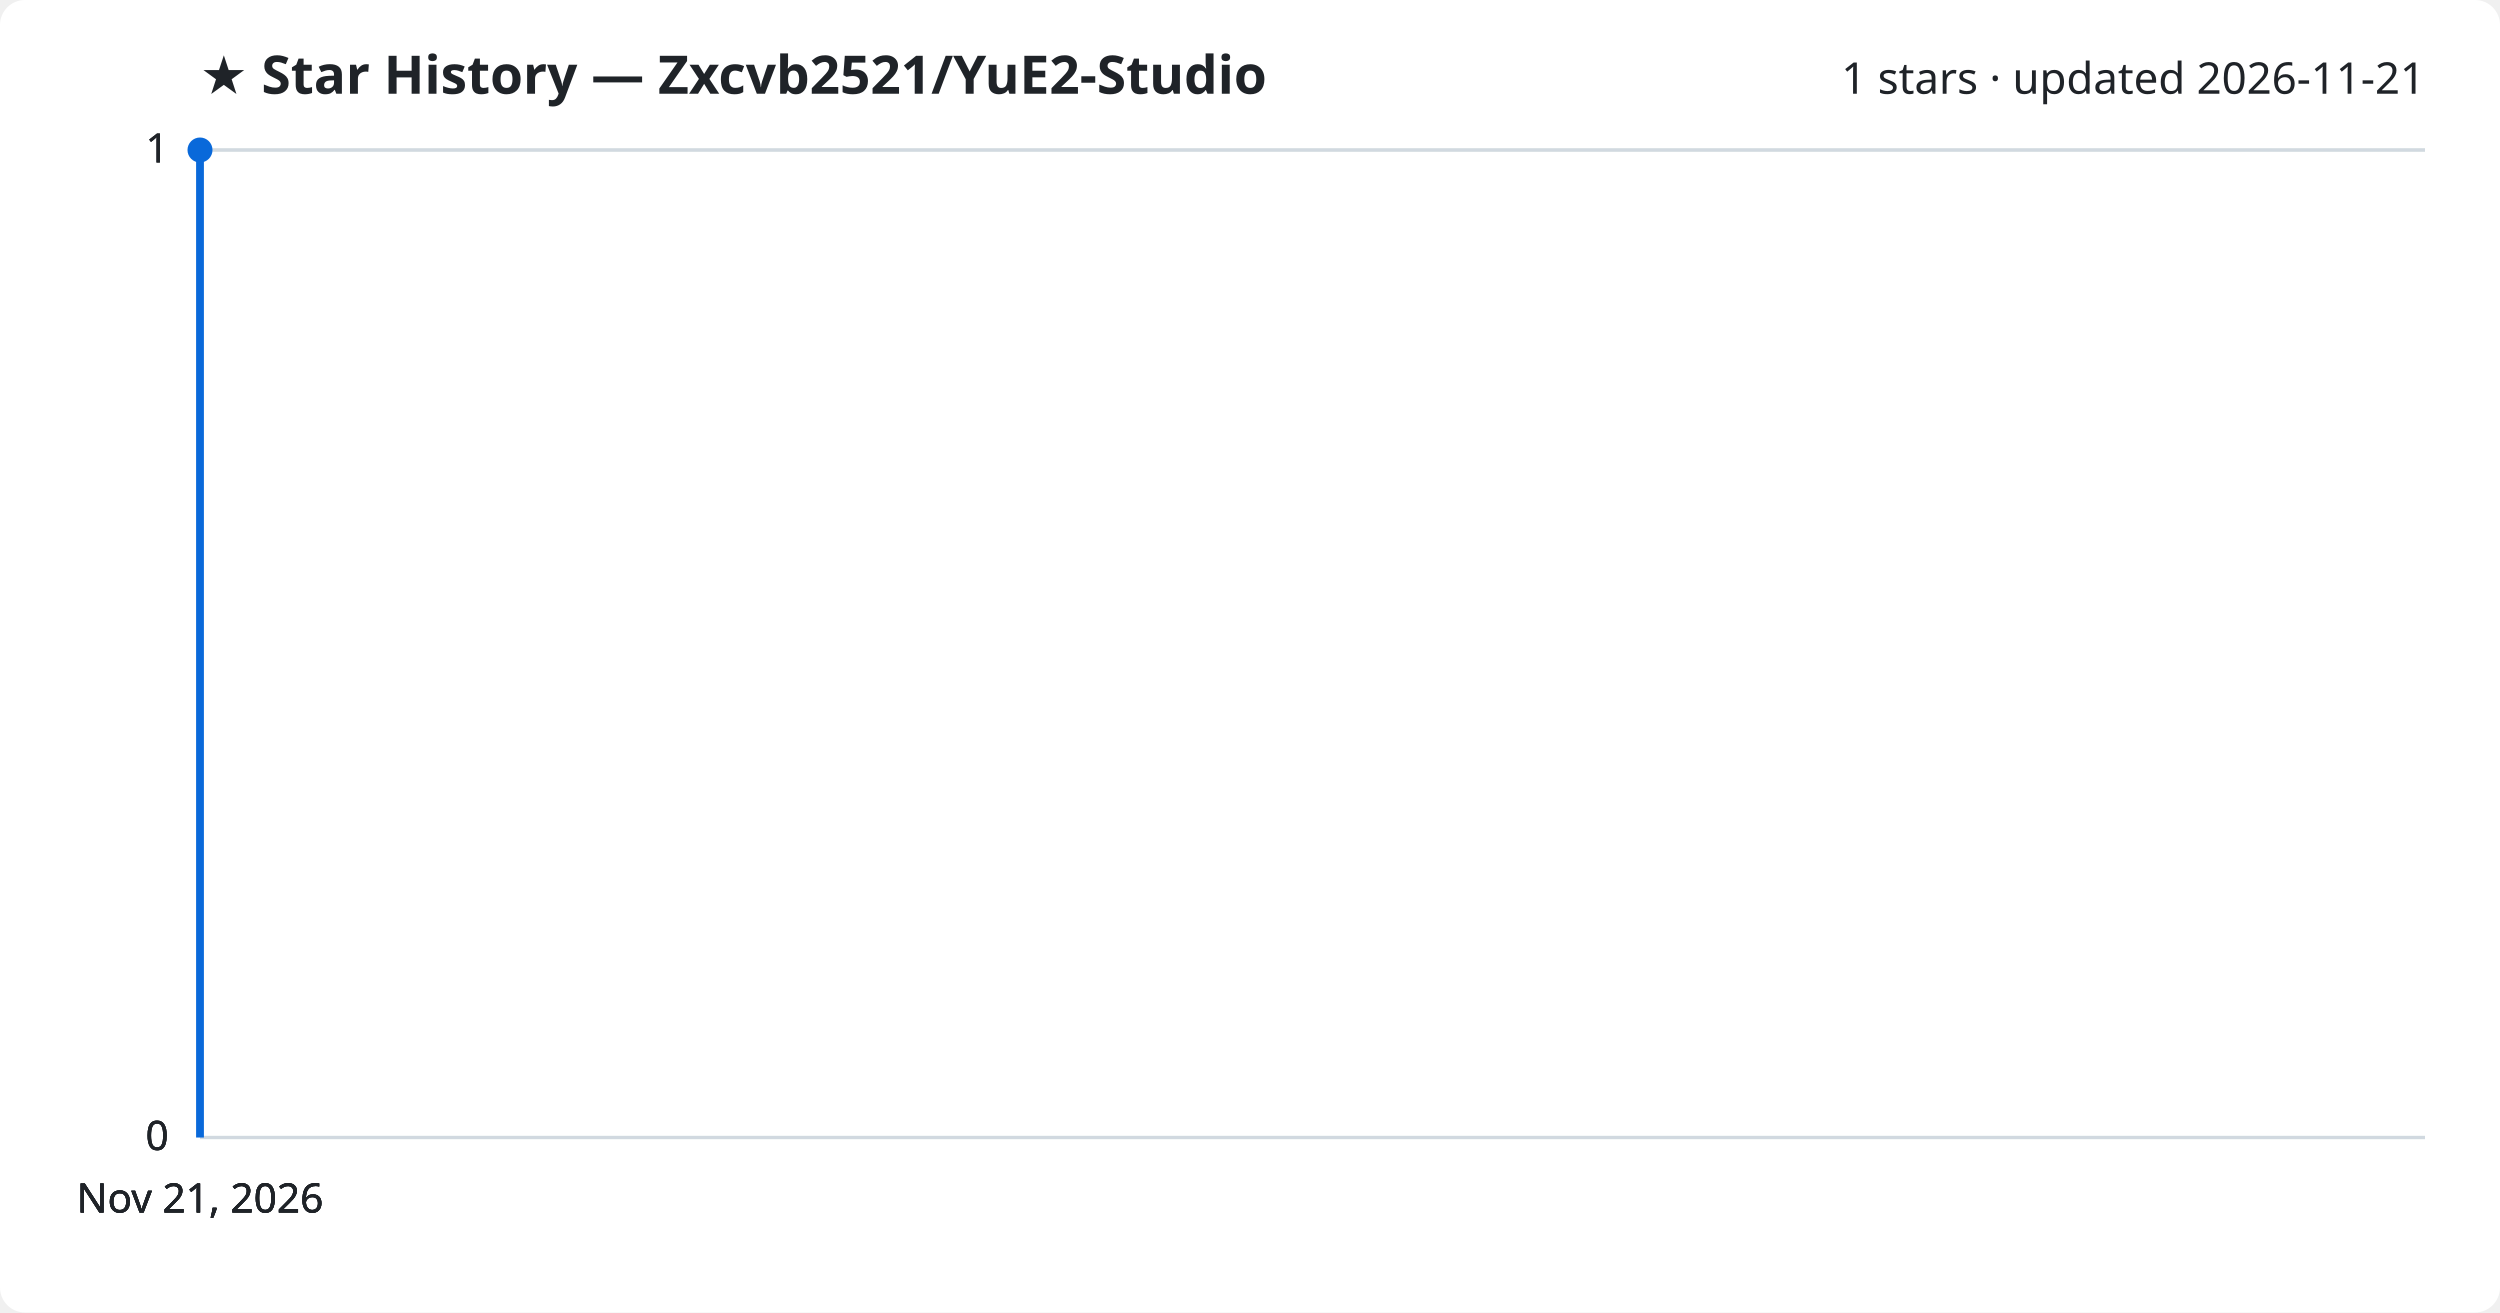
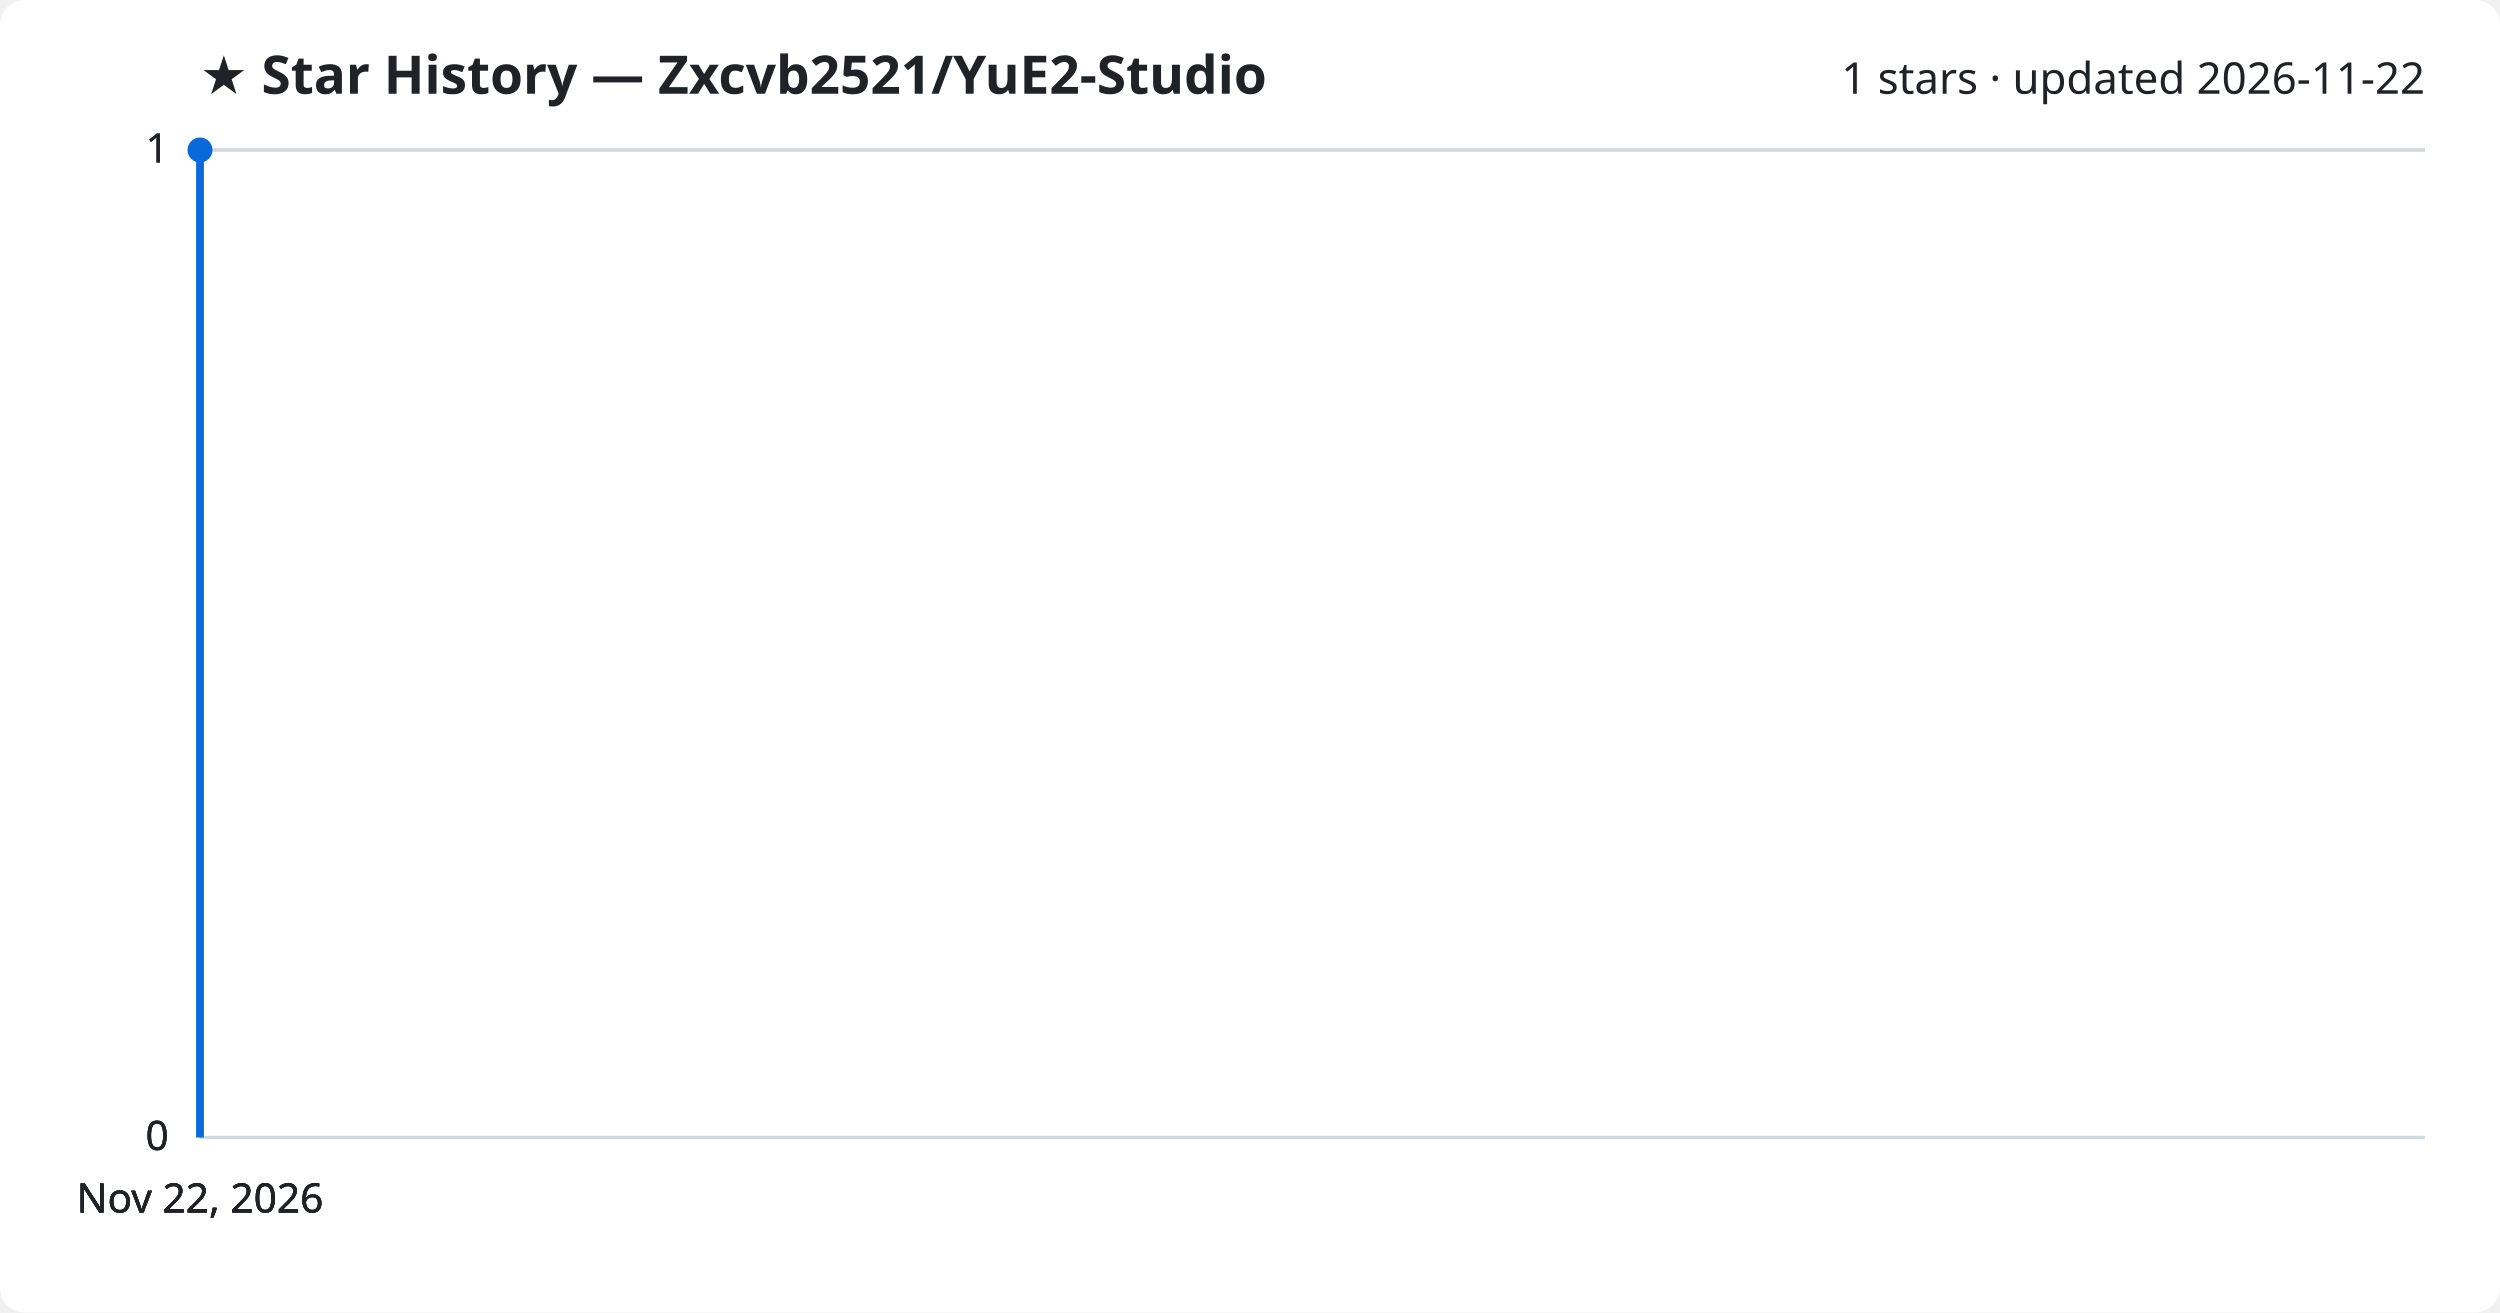
<svg xmlns="http://www.w3.org/2000/svg" viewBox="0 0 800 420" font-family="Segoe UI, sans-serif">
  <rect width="800" height="420" fill="#ffffff" rx="8" />
  <text x="64" y="30" fill="#1f2328" font-size="17" font-weight="700">★ Star History — Zxcvb2521/YuE2-Studio</text>
-   <text x="776" y="30" fill="#1f2328" font-size="14" text-anchor="end">1 stars · updated 2026-11-21</text>
+   <text x="776" y="30" fill="#1f2328" font-size="14" text-anchor="end">1 stars · updated 2026-11-22</text>
  <line x1="64" y1="364.0" x2="776" y2="364.0" stroke="#d1d9e0" stroke-width="1" />
  <text x="54" y="368.0" fill="#1f2328" font-size="13" text-anchor="end">0</text>
  <line x1="64" y1="364.0" x2="776" y2="364.0" stroke="#d1d9e0" stroke-width="1" />
  <text x="54" y="368.0" fill="#1f2328" font-size="13" text-anchor="end">0</text>
  <line x1="64" y1="364.0" x2="776" y2="364.0" stroke="#d1d9e0" stroke-width="1" />
  <text x="54" y="368.0" fill="#1f2328" font-size="13" text-anchor="end">0</text>
  <line x1="64" y1="48.0" x2="776" y2="48.0" stroke="#d1d9e0" stroke-width="1" />
  <text x="54" y="52.0" fill="#1f2328" font-size="13" text-anchor="end">1</text>
  <line x1="64" y1="48.0" x2="776" y2="48.0" stroke="#d1d9e0" stroke-width="1" />
  <text x="54" y="52.0" fill="#1f2328" font-size="13" text-anchor="end">1</text>
  <path d="M64.0,364.0 L64.0,48.0 L64.0,48.0" fill="none" stroke="#0969da" stroke-width="2.5" stroke-linejoin="round" />
  <circle cx="64.0" cy="48.0" r="4" fill="#0969da" />
-   <text x="64.0" y="388" fill="#1f2328" font-size="13" text-anchor="middle">Nov 21, 2026</text>
-   <text x="64.0" y="388" fill="#1f2328" font-size="13" text-anchor="middle">Nov 21, 2026</text>
-   <text x="64.0" y="388" fill="#1f2328" font-size="13" text-anchor="middle">Nov 21, 2026</text>
-   <text x="64.0" y="388" fill="#1f2328" font-size="13" text-anchor="middle">Nov 21, 2026</text>
+   <text x="64.0" y="388" fill="#1f2328" font-size="13" text-anchor="middle">Nov 22, 2026</text>
+   <text x="64.0" y="388" fill="#1f2328" font-size="13" text-anchor="middle">Nov 22, 2026</text>
+   <text x="64.0" y="388" fill="#1f2328" font-size="13" text-anchor="middle">Nov 22, 2026</text>
+   <text x="64.0" y="388" fill="#1f2328" font-size="13" text-anchor="middle">Nov 22, 2026</text>
</svg>
